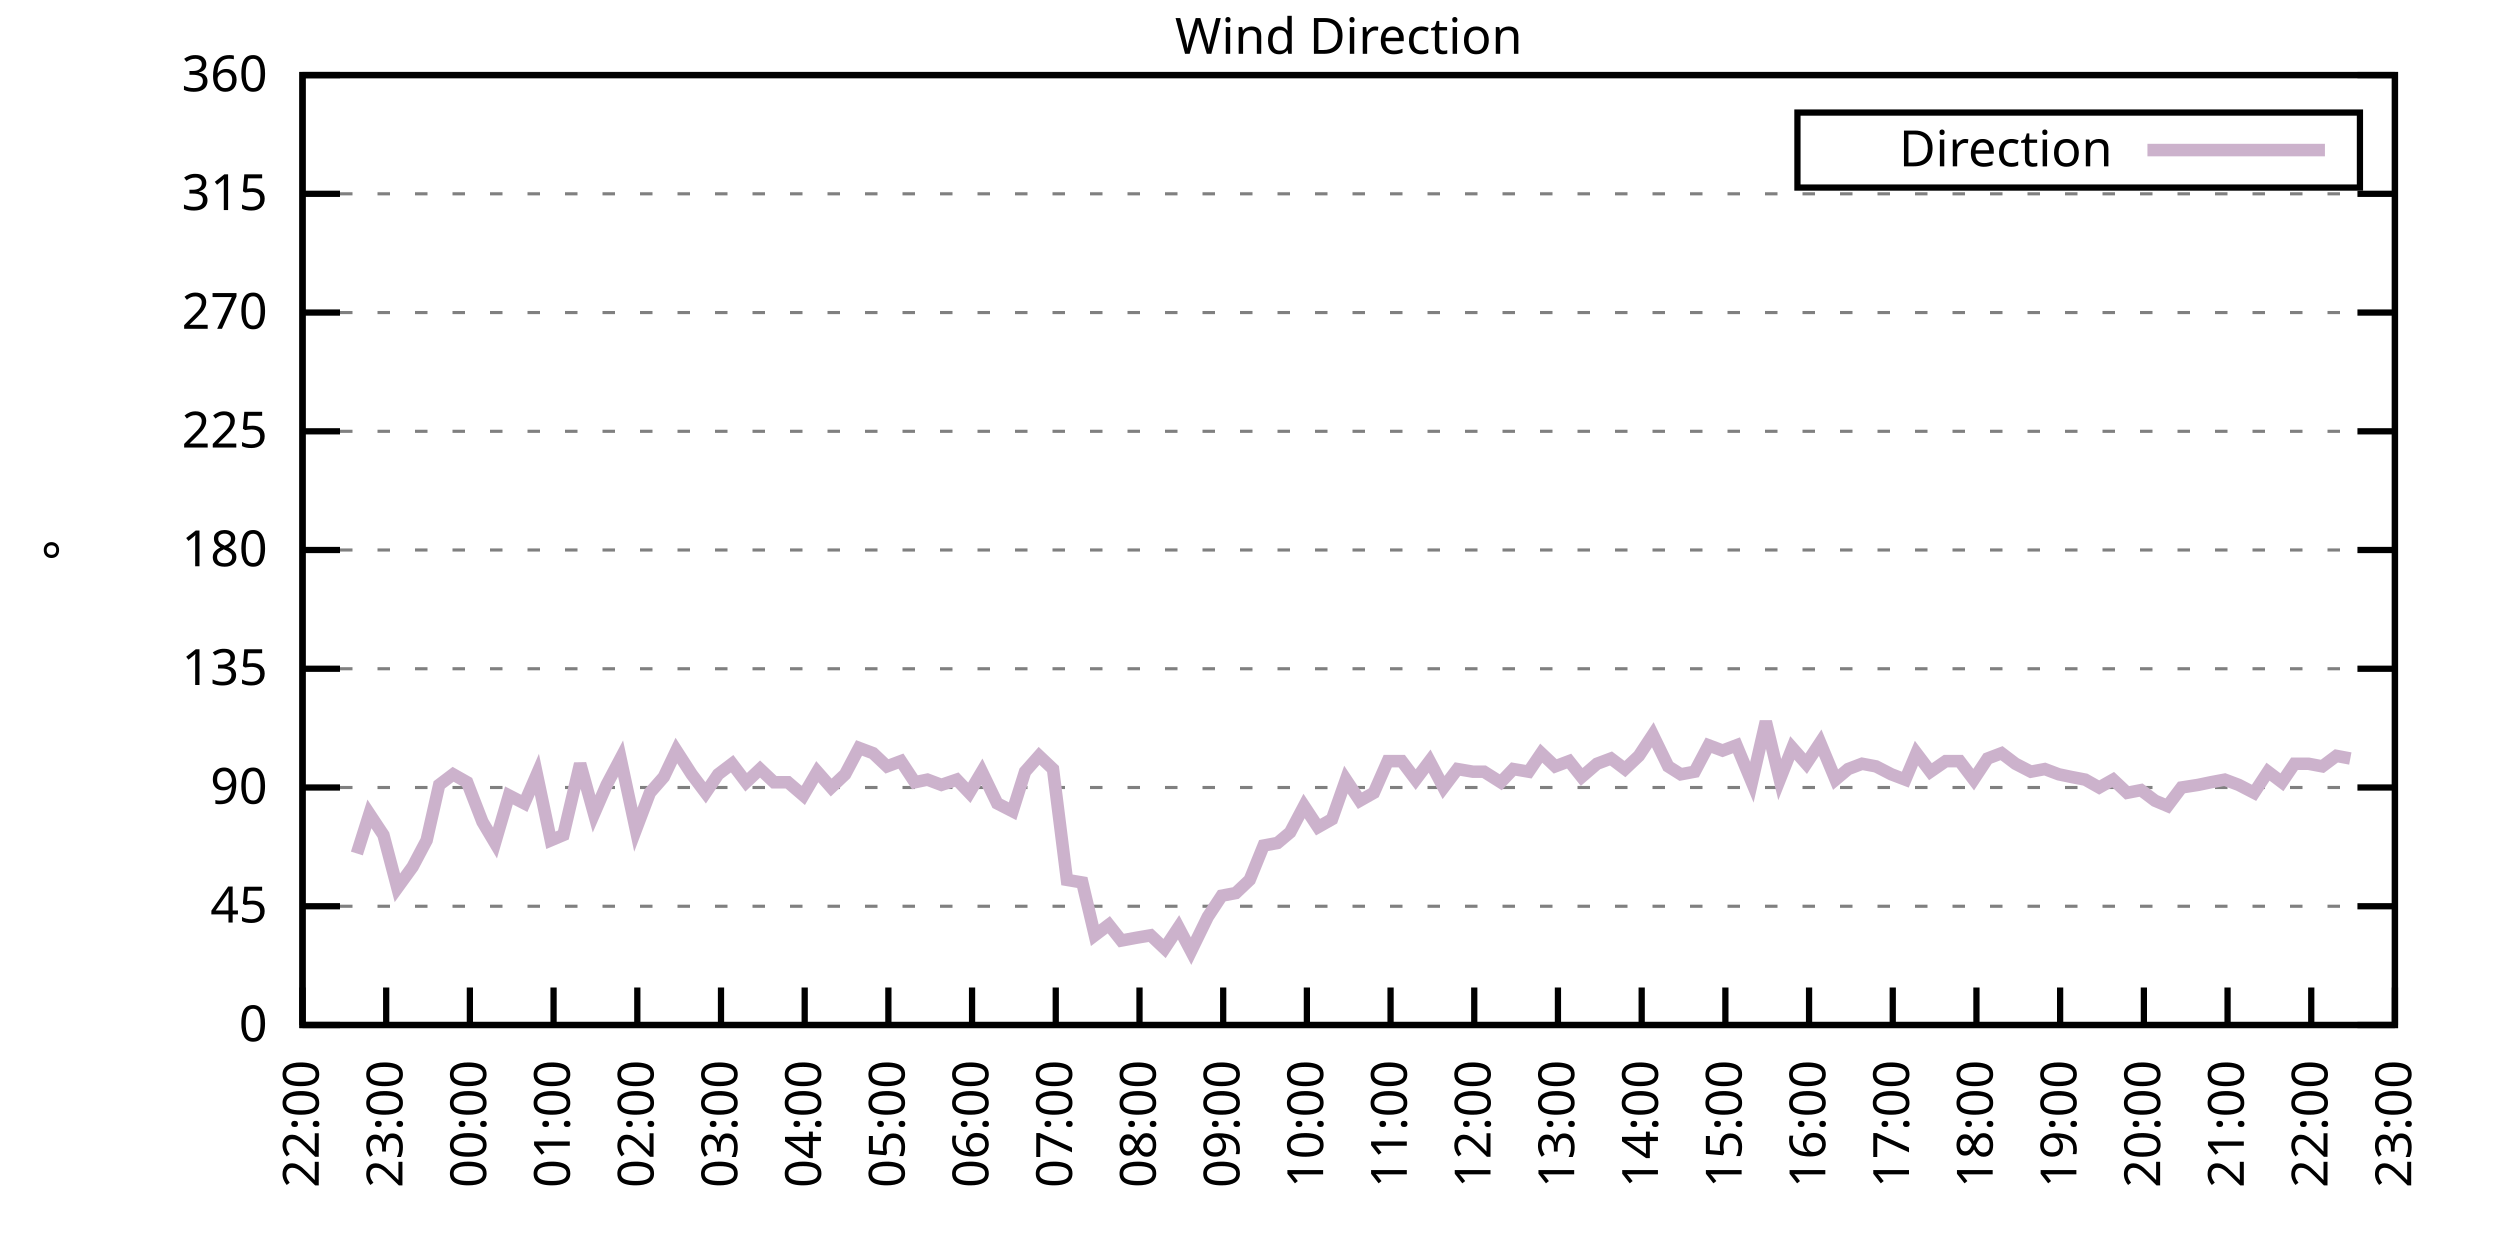
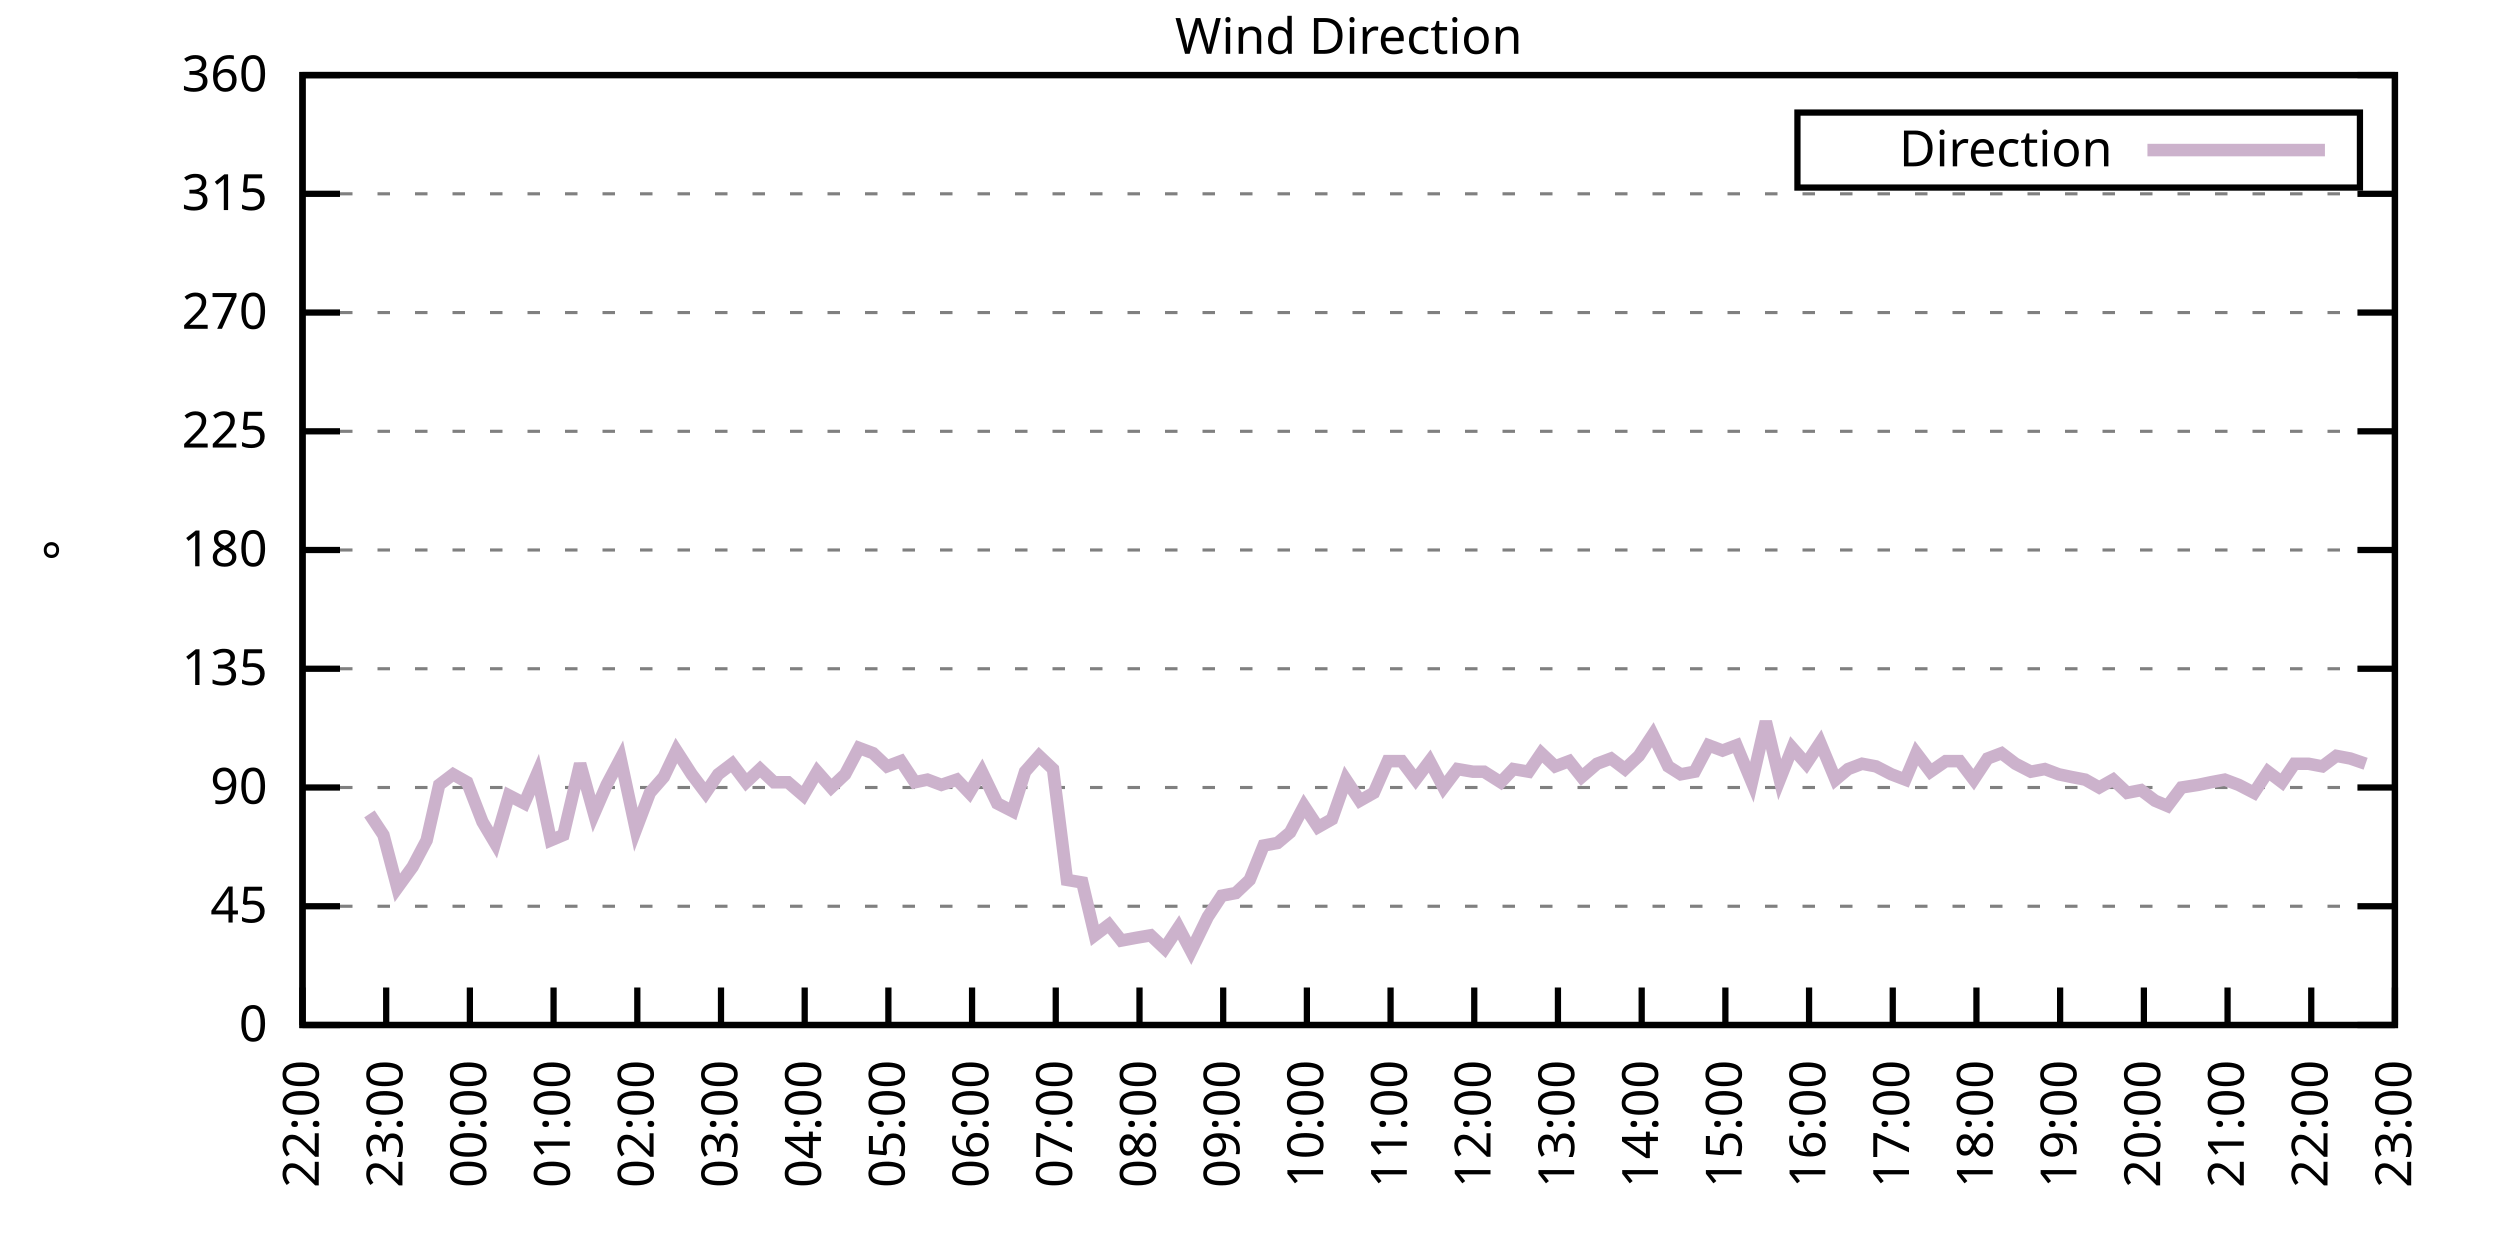
<svg xmlns="http://www.w3.org/2000/svg" xmlns:xlink="http://www.w3.org/1999/xlink" width="400" height="200" viewBox="0 0 400 200">
  <g id="gnuplot_canvas">
    <rect x="0" y="0" width="400" height="200" fill="none" />
    <defs>
      <circle id="gpDot" r="0.5" stroke-width="0.5" stroke="currentColor" />
      <path id="gpPt0" stroke-width="0.333" stroke="currentColor" d="M-1,0 h2 M0,-1 v2" />
      <path id="gpPt1" stroke-width="0.333" stroke="currentColor" d="M-1,-1 L1,1 M1,-1 L-1,1" />
      <path id="gpPt2" stroke-width="0.333" stroke="currentColor" d="M-1,0 L1,0 M0,-1 L0,1 M-1,-1 L1,1 M-1,1 L1,-1" />
      <rect id="gpPt3" stroke-width="0.333" stroke="currentColor" x="-1" y="-1" width="2" height="2" />
      <rect id="gpPt4" stroke-width="0.333" stroke="currentColor" fill="currentColor" x="-1" y="-1" width="2" height="2" />
      <circle id="gpPt5" stroke-width="0.333" stroke="currentColor" cx="0" cy="0" r="1" />
      <use xlink:href="#gpPt5" id="gpPt6" fill="currentColor" stroke="none" />
      <path id="gpPt7" stroke-width="0.333" stroke="currentColor" d="M0,-1.33 L-1.33,0.67 L1.33,0.67 z" />
      <use xlink:href="#gpPt7" id="gpPt8" fill="currentColor" stroke="none" />
      <use xlink:href="#gpPt7" id="gpPt9" stroke="currentColor" transform="rotate(180)" />
      <use xlink:href="#gpPt9" id="gpPt10" fill="currentColor" stroke="none" />
      <use xlink:href="#gpPt3" id="gpPt11" stroke="currentColor" transform="rotate(45)" />
      <use xlink:href="#gpPt11" id="gpPt12" fill="currentColor" stroke="none" />
      <path id="gpPt13" stroke-width="0.333" stroke="currentColor" d="M0,1.330 L1.265,0.411 L0.782,-1.067 L-0.782,-1.076 L-1.265,0.411 z" />
      <use xlink:href="#gpPt13" id="gpPt14" fill="currentColor" stroke="none" />
      <filter id="textbox" filterUnits="objectBoundingBox" x="0" y="0" height="1" width="1">
        <feFlood flood-color="white" flood-opacity="1" result="bgnd" />
        <feComposite in="SourceGraphic" in2="bgnd" operator="atop" />
      </filter>
      <filter id="greybox" filterUnits="objectBoundingBox" x="0" y="0" height="1" width="1">
        <feFlood flood-color="lightgrey" flood-opacity="1" result="grey" />
        <feComposite in="SourceGraphic" in2="grey" operator="atop" />
      </filter>
    </defs>
    <g fill="none" color="white" stroke="currentColor" stroke-width="1.00" stroke-linecap="butt" stroke-linejoin="miter">
</g>
    <g fill="none" color="black" stroke="currentColor" stroke-width="1.00" stroke-linecap="butt" stroke-linejoin="miter">
      <g stroke="none" shape-rendering="crispEdges">
        <polygon fill="rgb(255, 255, 255)" points="48.40,164.00 383.18,164.00 383.18,12.02 48.40,12.02 " />
      </g>
    </g>
    <g fill="none" color="black" stroke="currentColor" stroke-width="1.00" stroke-linecap="butt" stroke-linejoin="miter">
</g>
    <g fill="none" color="black" stroke="black" stroke-width="0.50" stroke-linecap="butt" stroke-linejoin="miter">
</g>
    <g fill="none" color="gray" stroke="currentColor" stroke-width="0.50" stroke-linecap="butt" stroke-linejoin="miter">
      <path stroke="gray" stroke-dasharray="2,4" class="gridline" d="M48.40,164.00 L383.19,164.00  " />
    </g>
    <g fill="none" color="gray" stroke="gray" stroke-width="1.00" stroke-linecap="butt" stroke-linejoin="miter">
</g>
    <g fill="none" color="black" stroke="currentColor" stroke-width="1.00" stroke-linecap="butt" stroke-linejoin="miter">
      <path stroke="black" d="M48.40,164.00 L54.40,164.00 M383.19,164.00 L377.19,164.00  " />
      <g transform="translate(42.80,166.60)" stroke="none" fill="black" font-family="Sans" font-size="8.00" text-anchor="end">
        <text>
          <tspan font-family="Sans"> 0</tspan>
        </text>
      </g>
    </g>
    <g fill="none" color="black" stroke="currentColor" stroke-width="1.00" stroke-linecap="butt" stroke-linejoin="miter">
</g>
    <g fill="none" color="black" stroke="black" stroke-width="0.50" stroke-linecap="butt" stroke-linejoin="miter">
</g>
    <g fill="none" color="gray" stroke="currentColor" stroke-width="0.50" stroke-linecap="butt" stroke-linejoin="miter">
      <path stroke="gray" stroke-dasharray="2,4" class="gridline" d="M48.40,145.00 L383.19,145.00  " />
    </g>
    <g fill="none" color="gray" stroke="gray" stroke-width="1.00" stroke-linecap="butt" stroke-linejoin="miter">
</g>
    <g fill="none" color="black" stroke="currentColor" stroke-width="1.00" stroke-linecap="butt" stroke-linejoin="miter">
      <path stroke="black" d="M48.40,145.00 L54.40,145.00 M383.19,145.00 L377.19,145.00  " />
      <g transform="translate(42.80,147.60)" stroke="none" fill="black" font-family="Sans" font-size="8.00" text-anchor="end">
        <text>
          <tspan font-family="Sans"> 45</tspan>
        </text>
      </g>
    </g>
    <g fill="none" color="black" stroke="currentColor" stroke-width="1.00" stroke-linecap="butt" stroke-linejoin="miter">
</g>
    <g fill="none" color="black" stroke="black" stroke-width="0.50" stroke-linecap="butt" stroke-linejoin="miter">
</g>
    <g fill="none" color="gray" stroke="currentColor" stroke-width="0.50" stroke-linecap="butt" stroke-linejoin="miter">
      <path stroke="gray" stroke-dasharray="2,4" class="gridline" d="M48.40,126.00 L383.19,126.00  " />
    </g>
    <g fill="none" color="gray" stroke="gray" stroke-width="1.00" stroke-linecap="butt" stroke-linejoin="miter">
</g>
    <g fill="none" color="black" stroke="currentColor" stroke-width="1.00" stroke-linecap="butt" stroke-linejoin="miter">
      <path stroke="black" d="M48.40,126.00 L54.40,126.00 M383.19,126.00 L377.19,126.00  " />
      <g transform="translate(42.80,128.60)" stroke="none" fill="black" font-family="Sans" font-size="8.00" text-anchor="end">
        <text>
          <tspan font-family="Sans"> 90</tspan>
        </text>
      </g>
    </g>
    <g fill="none" color="black" stroke="currentColor" stroke-width="1.00" stroke-linecap="butt" stroke-linejoin="miter">
</g>
    <g fill="none" color="black" stroke="black" stroke-width="0.50" stroke-linecap="butt" stroke-linejoin="miter">
</g>
    <g fill="none" color="gray" stroke="currentColor" stroke-width="0.50" stroke-linecap="butt" stroke-linejoin="miter">
      <path stroke="gray" stroke-dasharray="2,4" class="gridline" d="M48.40,107.00 L383.19,107.00  " />
    </g>
    <g fill="none" color="gray" stroke="gray" stroke-width="1.00" stroke-linecap="butt" stroke-linejoin="miter">
</g>
    <g fill="none" color="black" stroke="currentColor" stroke-width="1.00" stroke-linecap="butt" stroke-linejoin="miter">
      <path stroke="black" d="M48.40,107.00 L54.40,107.00 M383.19,107.00 L377.19,107.00  " />
      <g transform="translate(42.80,109.60)" stroke="none" fill="black" font-family="Sans" font-size="8.00" text-anchor="end">
        <text>
          <tspan font-family="Sans"> 135</tspan>
        </text>
      </g>
    </g>
    <g fill="none" color="black" stroke="currentColor" stroke-width="1.00" stroke-linecap="butt" stroke-linejoin="miter">
</g>
    <g fill="none" color="black" stroke="black" stroke-width="0.50" stroke-linecap="butt" stroke-linejoin="miter">
</g>
    <g fill="none" color="gray" stroke="currentColor" stroke-width="0.50" stroke-linecap="butt" stroke-linejoin="miter">
      <path stroke="gray" stroke-dasharray="2,4" class="gridline" d="M48.40,88.00 L383.19,88.00  " />
    </g>
    <g fill="none" color="gray" stroke="gray" stroke-width="1.00" stroke-linecap="butt" stroke-linejoin="miter">
</g>
    <g fill="none" color="black" stroke="currentColor" stroke-width="1.00" stroke-linecap="butt" stroke-linejoin="miter">
      <path stroke="black" d="M48.40,88.00 L54.40,88.00 M383.19,88.00 L377.19,88.00  " />
      <g transform="translate(42.80,90.60)" stroke="none" fill="black" font-family="Sans" font-size="8.00" text-anchor="end">
        <text>
          <tspan font-family="Sans"> 180</tspan>
        </text>
      </g>
    </g>
    <g fill="none" color="black" stroke="currentColor" stroke-width="1.00" stroke-linecap="butt" stroke-linejoin="miter">
</g>
    <g fill="none" color="black" stroke="black" stroke-width="0.50" stroke-linecap="butt" stroke-linejoin="miter">
</g>
    <g fill="none" color="gray" stroke="currentColor" stroke-width="0.50" stroke-linecap="butt" stroke-linejoin="miter">
      <path stroke="gray" stroke-dasharray="2,4" class="gridline" d="M48.40,69.01 L383.19,69.01  " />
    </g>
    <g fill="none" color="gray" stroke="gray" stroke-width="1.00" stroke-linecap="butt" stroke-linejoin="miter">
</g>
    <g fill="none" color="black" stroke="currentColor" stroke-width="1.00" stroke-linecap="butt" stroke-linejoin="miter">
      <path stroke="black" d="M48.40,69.01 L54.40,69.01 M383.19,69.01 L377.19,69.01  " />
      <g transform="translate(42.80,71.61)" stroke="none" fill="black" font-family="Sans" font-size="8.00" text-anchor="end">
        <text>
          <tspan font-family="Sans"> 225</tspan>
        </text>
      </g>
    </g>
    <g fill="none" color="black" stroke="currentColor" stroke-width="1.00" stroke-linecap="butt" stroke-linejoin="miter">
</g>
    <g fill="none" color="black" stroke="black" stroke-width="0.50" stroke-linecap="butt" stroke-linejoin="miter">
</g>
    <g fill="none" color="gray" stroke="currentColor" stroke-width="0.50" stroke-linecap="butt" stroke-linejoin="miter">
      <path stroke="gray" stroke-dasharray="2,4" class="gridline" d="M48.40,50.01 L383.19,50.01  " />
    </g>
    <g fill="none" color="gray" stroke="gray" stroke-width="1.00" stroke-linecap="butt" stroke-linejoin="miter">
</g>
    <g fill="none" color="black" stroke="currentColor" stroke-width="1.00" stroke-linecap="butt" stroke-linejoin="miter">
      <path stroke="black" d="M48.40,50.01 L54.40,50.01 M383.19,50.01 L377.19,50.01  " />
      <g transform="translate(42.80,52.61)" stroke="none" fill="black" font-family="Sans" font-size="8.00" text-anchor="end">
        <text>
          <tspan font-family="Sans"> 270</tspan>
        </text>
      </g>
    </g>
    <g fill="none" color="black" stroke="currentColor" stroke-width="1.00" stroke-linecap="butt" stroke-linejoin="miter">
</g>
    <g fill="none" color="black" stroke="black" stroke-width="0.50" stroke-linecap="butt" stroke-linejoin="miter">
</g>
    <g fill="none" color="gray" stroke="currentColor" stroke-width="0.50" stroke-linecap="butt" stroke-linejoin="miter">
      <path stroke="gray" stroke-dasharray="2,4" class="gridline" d="M48.40,31.01 L383.19,31.01  " />
    </g>
    <g fill="none" color="gray" stroke="gray" stroke-width="1.00" stroke-linecap="butt" stroke-linejoin="miter">
</g>
    <g fill="none" color="black" stroke="currentColor" stroke-width="1.00" stroke-linecap="butt" stroke-linejoin="miter">
      <path stroke="black" d="M48.40,31.01 L54.40,31.01 M383.19,31.01 L377.19,31.01  " />
      <g transform="translate(42.80,33.61)" stroke="none" fill="black" font-family="Sans" font-size="8.00" text-anchor="end">
        <text>
          <tspan font-family="Sans"> 315</tspan>
        </text>
      </g>
    </g>
    <g fill="none" color="black" stroke="currentColor" stroke-width="1.00" stroke-linecap="butt" stroke-linejoin="miter">
</g>
    <g fill="none" color="black" stroke="black" stroke-width="0.50" stroke-linecap="butt" stroke-linejoin="miter">
</g>
    <g fill="none" color="gray" stroke="currentColor" stroke-width="0.50" stroke-linecap="butt" stroke-linejoin="miter">
      <path stroke="gray" stroke-dasharray="2,4" class="gridline" d="M48.40,12.01 L383.19,12.01  " />
    </g>
    <g fill="none" color="gray" stroke="gray" stroke-width="1.00" stroke-linecap="butt" stroke-linejoin="miter">
</g>
    <g fill="none" color="black" stroke="currentColor" stroke-width="1.00" stroke-linecap="butt" stroke-linejoin="miter">
      <path stroke="black" d="M48.40,12.01 L54.40,12.01 M383.19,12.01 L377.19,12.01  " />
      <g transform="translate(42.80,14.61)" stroke="none" fill="black" font-family="Sans" font-size="8.00" text-anchor="end">
        <text>
          <tspan font-family="Sans"> 360</tspan>
        </text>
      </g>
    </g>
    <g fill="none" color="black" stroke="currentColor" stroke-width="1.00" stroke-linecap="butt" stroke-linejoin="miter">
      <path stroke="black" d="M48.40,164.00 L48.40,158.00  " />
      <g transform="translate(51.00,169.60) rotate(270.00)" stroke="none" fill="black" font-family="Sans" font-size="8.00" text-anchor="end">
        <text>
          <tspan font-family="Sans">22:00</tspan>
        </text>
      </g>
    </g>
    <g fill="none" color="black" stroke="currentColor" stroke-width="1.00" stroke-linecap="butt" stroke-linejoin="miter">
      <path stroke="black" d="M61.79,164.00 L61.79,158.00  " />
      <g transform="translate(64.39,169.60) rotate(270.00)" stroke="none" fill="black" font-family="Sans" font-size="8.00" text-anchor="end">
        <text>
          <tspan font-family="Sans">23:00</tspan>
        </text>
      </g>
    </g>
    <g fill="none" color="black" stroke="currentColor" stroke-width="1.00" stroke-linecap="butt" stroke-linejoin="miter">
      <path stroke="black" d="M75.18,164.00 L75.18,158.00  " />
      <g transform="translate(77.78,169.60) rotate(270.00)" stroke="none" fill="black" font-family="Sans" font-size="8.00" text-anchor="end">
        <text>
          <tspan font-family="Sans">00:00</tspan>
        </text>
      </g>
    </g>
    <g fill="none" color="black" stroke="currentColor" stroke-width="1.00" stroke-linecap="butt" stroke-linejoin="miter">
      <path stroke="black" d="M88.57,164.00 L88.57,158.00  " />
      <g transform="translate(91.17,169.60) rotate(270.00)" stroke="none" fill="black" font-family="Sans" font-size="8.00" text-anchor="end">
        <text>
          <tspan font-family="Sans">01:00</tspan>
        </text>
      </g>
    </g>
    <g fill="none" color="black" stroke="currentColor" stroke-width="1.00" stroke-linecap="butt" stroke-linejoin="miter">
      <path stroke="black" d="M101.97,164.00 L101.97,158.00  " />
      <g transform="translate(104.57,169.60) rotate(270.00)" stroke="none" fill="black" font-family="Sans" font-size="8.00" text-anchor="end">
        <text>
          <tspan font-family="Sans">02:00</tspan>
        </text>
      </g>
    </g>
    <g fill="none" color="black" stroke="currentColor" stroke-width="1.00" stroke-linecap="butt" stroke-linejoin="miter">
      <path stroke="black" d="M115.36,164.00 L115.36,158.00  " />
      <g transform="translate(117.96,169.60) rotate(270.00)" stroke="none" fill="black" font-family="Sans" font-size="8.00" text-anchor="end">
        <text>
          <tspan font-family="Sans">03:00</tspan>
        </text>
      </g>
    </g>
    <g fill="none" color="black" stroke="currentColor" stroke-width="1.00" stroke-linecap="butt" stroke-linejoin="miter">
      <path stroke="black" d="M128.75,164.00 L128.75,158.00  " />
      <g transform="translate(131.35,169.60) rotate(270.00)" stroke="none" fill="black" font-family="Sans" font-size="8.00" text-anchor="end">
        <text>
          <tspan font-family="Sans">04:00</tspan>
        </text>
      </g>
    </g>
    <g fill="none" color="black" stroke="currentColor" stroke-width="1.00" stroke-linecap="butt" stroke-linejoin="miter">
      <path stroke="black" d="M142.14,164.00 L142.14,158.00  " />
      <g transform="translate(144.74,169.60) rotate(270.00)" stroke="none" fill="black" font-family="Sans" font-size="8.00" text-anchor="end">
        <text>
          <tspan font-family="Sans">05:00</tspan>
        </text>
      </g>
    </g>
    <g fill="none" color="black" stroke="currentColor" stroke-width="1.00" stroke-linecap="butt" stroke-linejoin="miter">
      <path stroke="black" d="M155.53,164.00 L155.53,158.00  " />
      <g transform="translate(158.13,169.60) rotate(270.00)" stroke="none" fill="black" font-family="Sans" font-size="8.00" text-anchor="end">
        <text>
          <tspan font-family="Sans">06:00</tspan>
        </text>
      </g>
    </g>
    <g fill="none" color="black" stroke="currentColor" stroke-width="1.00" stroke-linecap="butt" stroke-linejoin="miter">
      <path stroke="black" d="M168.92,164.00 L168.92,158.00  " />
      <g transform="translate(171.52,169.60) rotate(270.00)" stroke="none" fill="black" font-family="Sans" font-size="8.00" text-anchor="end">
        <text>
          <tspan font-family="Sans">07:00</tspan>
        </text>
      </g>
    </g>
    <g fill="none" color="black" stroke="currentColor" stroke-width="1.00" stroke-linecap="butt" stroke-linejoin="miter">
      <path stroke="black" d="M182.32,164.00 L182.32,158.00  " />
      <g transform="translate(184.92,169.60) rotate(270.00)" stroke="none" fill="black" font-family="Sans" font-size="8.00" text-anchor="end">
        <text>
          <tspan font-family="Sans">08:00</tspan>
        </text>
      </g>
    </g>
    <g fill="none" color="black" stroke="currentColor" stroke-width="1.00" stroke-linecap="butt" stroke-linejoin="miter">
      <path stroke="black" d="M195.71,164.00 L195.71,158.00  " />
      <g transform="translate(198.31,169.60) rotate(270.00)" stroke="none" fill="black" font-family="Sans" font-size="8.00" text-anchor="end">
        <text>
          <tspan font-family="Sans">09:00</tspan>
        </text>
      </g>
    </g>
    <g fill="none" color="black" stroke="currentColor" stroke-width="1.00" stroke-linecap="butt" stroke-linejoin="miter">
      <path stroke="black" d="M209.10,164.00 L209.10,158.00  " />
      <g transform="translate(211.70,169.60) rotate(270.00)" stroke="none" fill="black" font-family="Sans" font-size="8.00" text-anchor="end">
        <text>
          <tspan font-family="Sans">10:00</tspan>
        </text>
      </g>
    </g>
    <g fill="none" color="black" stroke="currentColor" stroke-width="1.00" stroke-linecap="butt" stroke-linejoin="miter">
      <path stroke="black" d="M222.49,164.00 L222.49,158.00  " />
      <g transform="translate(225.09,169.60) rotate(270.00)" stroke="none" fill="black" font-family="Sans" font-size="8.00" text-anchor="end">
        <text>
          <tspan font-family="Sans">11:00</tspan>
        </text>
      </g>
    </g>
    <g fill="none" color="black" stroke="currentColor" stroke-width="1.00" stroke-linecap="butt" stroke-linejoin="miter">
      <path stroke="black" d="M235.88,164.00 L235.88,158.00  " />
      <g transform="translate(238.48,169.60) rotate(270.00)" stroke="none" fill="black" font-family="Sans" font-size="8.00" text-anchor="end">
        <text>
          <tspan font-family="Sans">12:00</tspan>
        </text>
      </g>
    </g>
    <g fill="none" color="black" stroke="currentColor" stroke-width="1.00" stroke-linecap="butt" stroke-linejoin="miter">
      <path stroke="black" d="M249.27,164.00 L249.27,158.00  " />
      <g transform="translate(251.87,169.60) rotate(270.00)" stroke="none" fill="black" font-family="Sans" font-size="8.00" text-anchor="end">
        <text>
          <tspan font-family="Sans">13:00</tspan>
        </text>
      </g>
    </g>
    <g fill="none" color="black" stroke="currentColor" stroke-width="1.00" stroke-linecap="butt" stroke-linejoin="miter">
      <path stroke="black" d="M262.67,164.00 L262.67,158.00  " />
      <g transform="translate(265.27,169.60) rotate(270.00)" stroke="none" fill="black" font-family="Sans" font-size="8.00" text-anchor="end">
        <text>
          <tspan font-family="Sans">14:00</tspan>
        </text>
      </g>
    </g>
    <g fill="none" color="black" stroke="currentColor" stroke-width="1.00" stroke-linecap="butt" stroke-linejoin="miter">
      <path stroke="black" d="M276.06,164.00 L276.06,158.00  " />
      <g transform="translate(278.66,169.60) rotate(270.00)" stroke="none" fill="black" font-family="Sans" font-size="8.00" text-anchor="end">
        <text>
          <tspan font-family="Sans">15:00</tspan>
        </text>
      </g>
    </g>
    <g fill="none" color="black" stroke="currentColor" stroke-width="1.00" stroke-linecap="butt" stroke-linejoin="miter">
      <path stroke="black" d="M289.45,164.00 L289.45,158.00  " />
      <g transform="translate(292.05,169.60) rotate(270.00)" stroke="none" fill="black" font-family="Sans" font-size="8.00" text-anchor="end">
        <text>
          <tspan font-family="Sans">16:00</tspan>
        </text>
      </g>
    </g>
    <g fill="none" color="black" stroke="currentColor" stroke-width="1.00" stroke-linecap="butt" stroke-linejoin="miter">
      <path stroke="black" d="M302.84,164.00 L302.84,158.00  " />
      <g transform="translate(305.44,169.60) rotate(270.00)" stroke="none" fill="black" font-family="Sans" font-size="8.00" text-anchor="end">
        <text>
          <tspan font-family="Sans">17:00</tspan>
        </text>
      </g>
    </g>
    <g fill="none" color="black" stroke="currentColor" stroke-width="1.00" stroke-linecap="butt" stroke-linejoin="miter">
      <path stroke="black" d="M316.23,164.00 L316.23,158.00  " />
      <g transform="translate(318.83,169.60) rotate(270.00)" stroke="none" fill="black" font-family="Sans" font-size="8.00" text-anchor="end">
        <text>
          <tspan font-family="Sans">18:00</tspan>
        </text>
      </g>
    </g>
    <g fill="none" color="black" stroke="currentColor" stroke-width="1.00" stroke-linecap="butt" stroke-linejoin="miter">
      <path stroke="black" d="M329.62,164.00 L329.62,158.00  " />
      <g transform="translate(332.22,169.60) rotate(270.00)" stroke="none" fill="black" font-family="Sans" font-size="8.00" text-anchor="end">
        <text>
          <tspan font-family="Sans">19:00</tspan>
        </text>
      </g>
    </g>
    <g fill="none" color="black" stroke="currentColor" stroke-width="1.00" stroke-linecap="butt" stroke-linejoin="miter">
      <path stroke="black" d="M343.02,164.00 L343.02,158.00  " />
      <g transform="translate(345.62,169.60) rotate(270.00)" stroke="none" fill="black" font-family="Sans" font-size="8.00" text-anchor="end">
        <text>
          <tspan font-family="Sans">20:00</tspan>
        </text>
      </g>
    </g>
    <g fill="none" color="black" stroke="currentColor" stroke-width="1.00" stroke-linecap="butt" stroke-linejoin="miter">
      <path stroke="black" d="M356.41,164.00 L356.41,158.00  " />
      <g transform="translate(359.01,169.60) rotate(270.00)" stroke="none" fill="black" font-family="Sans" font-size="8.00" text-anchor="end">
        <text>
          <tspan font-family="Sans">21:00</tspan>
        </text>
      </g>
    </g>
    <g fill="none" color="black" stroke="currentColor" stroke-width="1.00" stroke-linecap="butt" stroke-linejoin="miter">
      <path stroke="black" d="M369.80,164.00 L369.80,158.00  " />
      <g transform="translate(372.40,169.60) rotate(270.00)" stroke="none" fill="black" font-family="Sans" font-size="8.00" text-anchor="end">
        <text>
          <tspan font-family="Sans">22:00</tspan>
        </text>
      </g>
    </g>
    <g fill="none" color="black" stroke="currentColor" stroke-width="1.00" stroke-linecap="butt" stroke-linejoin="miter">
      <path stroke="black" d="M383.19,164.00 L383.19,158.00  " />
      <g transform="translate(385.79,169.60) rotate(270.00)" stroke="none" fill="black" font-family="Sans" font-size="8.00" text-anchor="end">
        <text>
          <tspan font-family="Sans">23:00</tspan>
        </text>
      </g>
    </g>
    <g fill="none" color="black" stroke="currentColor" stroke-width="1.00" stroke-linecap="butt" stroke-linejoin="miter">
</g>
    <g fill="none" color="black" stroke="currentColor" stroke-width="1.00" stroke-linecap="butt" stroke-linejoin="miter">
      <path stroke="black" d="M48.40,12.01 L48.40,164.00 L383.19,164.00 L383.19,12.01 L48.40,12.01 Z  " />
    </g>
    <g fill="none" color="black" stroke="currentColor" stroke-width="1.00" stroke-linecap="butt" stroke-linejoin="miter">
</g>
    <g fill="none" color="black" stroke="currentColor" stroke-width="1.00" stroke-linecap="butt" stroke-linejoin="miter">
      <path stroke="black" d="M287.59,30.01 L287.59,18.01 L377.59,18.01 L377.59,30.01 L287.59,30.01 Z  " />
    </g>
    <g id="Wind_direction_plot_1">
      <g fill="none" color="white" stroke="black" stroke-width="2.00" stroke-linecap="butt" stroke-linejoin="miter">
</g>
      <g fill="none" color="black" stroke="currentColor" stroke-width="2.00" stroke-linecap="butt" stroke-linejoin="miter">
        <g transform="translate(337.99,26.61)" stroke="none" fill="black" font-family="Sans" font-size="8.00" text-anchor="end">
          <text>
            <tspan font-family="Sans">Direction</tspan>
          </text>
        </g>
      </g>
      <g fill="none" color="black" stroke="currentColor" stroke-width="2.00" stroke-linecap="butt" stroke-linejoin="miter">
-         <path stroke="rgb(204, 178, 204)" d="M343.59,24.01 L371.99,24.01 M57.10,136.56 L59.11,130.22 L61.35,133.60 L63.58,142.05 L66.03,138.67 L68.26,134.45   L70.27,125.58 L72.50,123.89 L74.74,125.16 L77.19,131.49 L79.20,134.87 L81.43,127.27 L83.89,128.54 L85.90,123.89   L88.13,134.45 L90.14,133.60 L92.82,122.20 L95.05,130.22 L97.06,125.58 L99.29,121.36 L101.74,132.76 L103.98,126.85   L106.21,124.31 L108.22,120.09 L110.67,123.89 L112.90,126.85 L114.91,123.89 L117.14,122.20 L119.38,125.16 L121.61,123.05   L123.84,125.16 L126.07,125.16 L128.53,127.27 L130.76,123.47 L132.99,126.00 L135.22,123.89 L137.45,119.67 L139.69,120.51   L141.92,122.62 L144.15,121.78 L146.38,125.16 L148.39,124.74 L150.62,125.58 L153.08,124.74 L155.09,126.85 L157.10,123.47   L159.55,128.54 L162.01,129.80 L164.01,123.47 L166.25,120.94 L168.48,123.05 L170.71,140.78 L173.17,141.20 L175.17,149.65   L177.41,147.96 L179.41,150.49 L181.65,150.07 L184.10,149.65 L186.33,151.76 L188.57,148.38 L190.57,152.18 L193.25,146.69   L195.48,143.31 L197.72,142.89 L199.95,140.78 L202.18,135.29 L204.41,134.87 L206.42,133.18 L208.65,128.96 L210.88,132.34   L213.12,131.07 L215.35,124.74 L217.58,128.11 L219.81,126.85 L222.04,121.78 L224.28,121.78 L226.51,124.74 L228.74,121.78   L230.97,126.00 L233.20,123.05 L235.66,123.47 L237.44,123.47 L240.12,125.16 L242.13,123.05 L244.59,123.47 L246.60,120.51   L248.83,122.62 L251.06,121.78 L253.07,124.31 L255.52,122.20 L257.76,121.36 L259.99,123.05 L262.22,120.94 L264.45,117.56   L266.91,122.62 L268.92,123.89 L271.15,123.47 L273.38,119.25 L275.61,120.09 L277.84,119.25 L280.30,125.16 L282.53,115.45   L284.76,124.74 L286.77,119.67 L289.00,122.20 L291.23,118.83 L293.69,124.74 L295.70,123.05 L297.93,122.20 L300.16,122.62   L302.62,123.89 L304.85,124.74 L306.63,120.51 L308.87,123.47 L311.32,121.78 L313.55,121.78 L315.79,124.74 L318.02,121.36   L320.25,120.51 L322.48,122.20 L324.94,123.47 L327.17,123.05 L329.40,123.89 L331.41,124.31 L333.64,124.74 L335.87,126.00   L338.10,124.74 L340.34,126.85 L342.57,126.42 L344.80,128.11 L346.81,128.96 L349.04,126.00 L351.72,125.58 L353.73,125.16   L355.96,124.74 L358.19,125.58 L360.65,126.85 L362.88,123.47 L365.11,125.16 L367.12,122.20 L369.35,122.20 L371.58,122.62   L373.82,120.94 L376.05,121.36  " />
+         <path stroke="rgb(204, 178, 204)" d="M343.59,24.01 L371.99,24.01 M59.11,130.22 L61.35,133.60 L63.58,142.05 L66.03,138.67 L68.26,134.45 L70.27,125.58   L72.50,123.89 L74.74,125.16 L77.19,131.49 L79.20,134.87 L81.43,127.27 L83.89,128.54 L85.90,123.89 L88.13,134.45   L90.14,133.60 L92.82,122.20 L95.05,130.22 L97.06,125.58 L99.29,121.36 L101.74,132.76 L103.98,126.85 L106.21,124.31   L108.22,120.09 L110.67,123.89 L112.90,126.85 L114.91,123.89 L117.14,122.20 L119.38,125.16 L121.61,123.05 L123.84,125.16   L126.07,125.16 L128.53,127.27 L130.76,123.47 L132.99,126.00 L135.22,123.89 L137.45,119.67 L139.69,120.51 L141.92,122.62   L144.15,121.78 L146.38,125.16 L148.39,124.74 L150.62,125.58 L153.08,124.74 L155.09,126.85 L157.10,123.47 L159.55,128.54   L162.01,129.80 L164.01,123.47 L166.25,120.94 L168.48,123.05 L170.71,140.78 L173.17,141.20 L175.17,149.65 L177.41,147.96   L179.41,150.49 L181.65,150.07 L184.10,149.65 L186.33,151.76 L188.57,148.38 L190.57,152.18 L193.25,146.69 L195.48,143.31   L197.72,142.89 L199.95,140.78 L202.18,135.29 L204.41,134.87 L206.42,133.18 L208.65,128.96 L210.88,132.34 L213.12,131.07   L215.35,124.74 L217.58,128.11 L219.81,126.85 L222.04,121.78 L224.28,121.78 L226.51,124.74 L228.74,121.78 L230.97,126.00   L233.20,123.05 L235.66,123.47 L237.44,123.47 L240.12,125.16 L242.13,123.05 L244.59,123.47 L246.60,120.51 L248.83,122.62   L251.06,121.78 L253.07,124.31 L255.52,122.20 L257.76,121.36 L259.99,123.05 L262.22,120.94 L264.45,117.56 L266.91,122.62   L268.92,123.89 L271.15,123.47 L273.38,119.25 L275.61,120.09 L277.84,119.25 L280.30,125.16 L282.53,115.45 L284.76,124.74   L286.77,119.67 L289.00,122.20 L291.23,118.83 L293.69,124.74 L295.70,123.05 L297.93,122.20 L300.16,122.62 L302.62,123.89   L304.85,124.74 L306.63,120.51 L308.87,123.47 L311.32,121.78 L313.55,121.78 L315.79,124.74 L318.02,121.36 L320.25,120.51   L322.48,122.20 L324.94,123.47 L327.17,123.05 L329.40,123.89 L331.41,124.31 L333.64,124.74 L335.87,126.00 L338.10,124.74   L340.34,126.85 L342.57,126.42 L344.80,128.11 L346.81,128.96 L349.04,126.00 L351.72,125.58 L353.73,125.16 L355.96,124.74   L358.19,125.58 L360.65,126.85 L362.88,123.47 L365.11,125.16 L367.12,122.20 L369.35,122.20 L371.58,122.62 L373.82,120.94   L376.05,121.36 L378.50,122.20  " />
      </g>
    </g>
    <g fill="none" color="black" stroke="currentColor" stroke-width="2.00" stroke-linecap="butt" stroke-linejoin="miter">
</g>
    <g fill="none" color="black" stroke="black" stroke-width="1.00" stroke-linecap="butt" stroke-linejoin="miter">
</g>
    <g fill="none" color="black" stroke="currentColor" stroke-width="1.00" stroke-linecap="butt" stroke-linejoin="miter">
      <path stroke="black" d="M48.40,12.01 L48.40,164.00 L383.19,164.00 L383.19,12.01 L48.40,12.01 Z  " />
      <g transform="translate(12.80,88.01) rotate(270.00)" stroke="none" fill="black" font-family="Sans" font-size="8.00" text-anchor="middle">
        <text>
          <tspan font-family="Sans">°</tspan>
        </text>
      </g>
    </g>
    <g fill="none" color="black" stroke="currentColor" stroke-width="1.00" stroke-linecap="butt" stroke-linejoin="miter">
</g>
    <g fill="none" color="black" stroke="currentColor" stroke-width="1.00" stroke-linecap="butt" stroke-linejoin="miter">
      <g transform="translate(215.79,8.61)" stroke="none" fill="black" font-family="Sans" font-size="8.00" text-anchor="middle">
        <text>
          <tspan font-family="Sans">Wind Direction</tspan>
        </text>
      </g>
    </g>
    <g fill="none" color="black" stroke="currentColor" stroke-width="1.00" stroke-linecap="butt" stroke-linejoin="miter">
</g>
  </g>
</svg>
